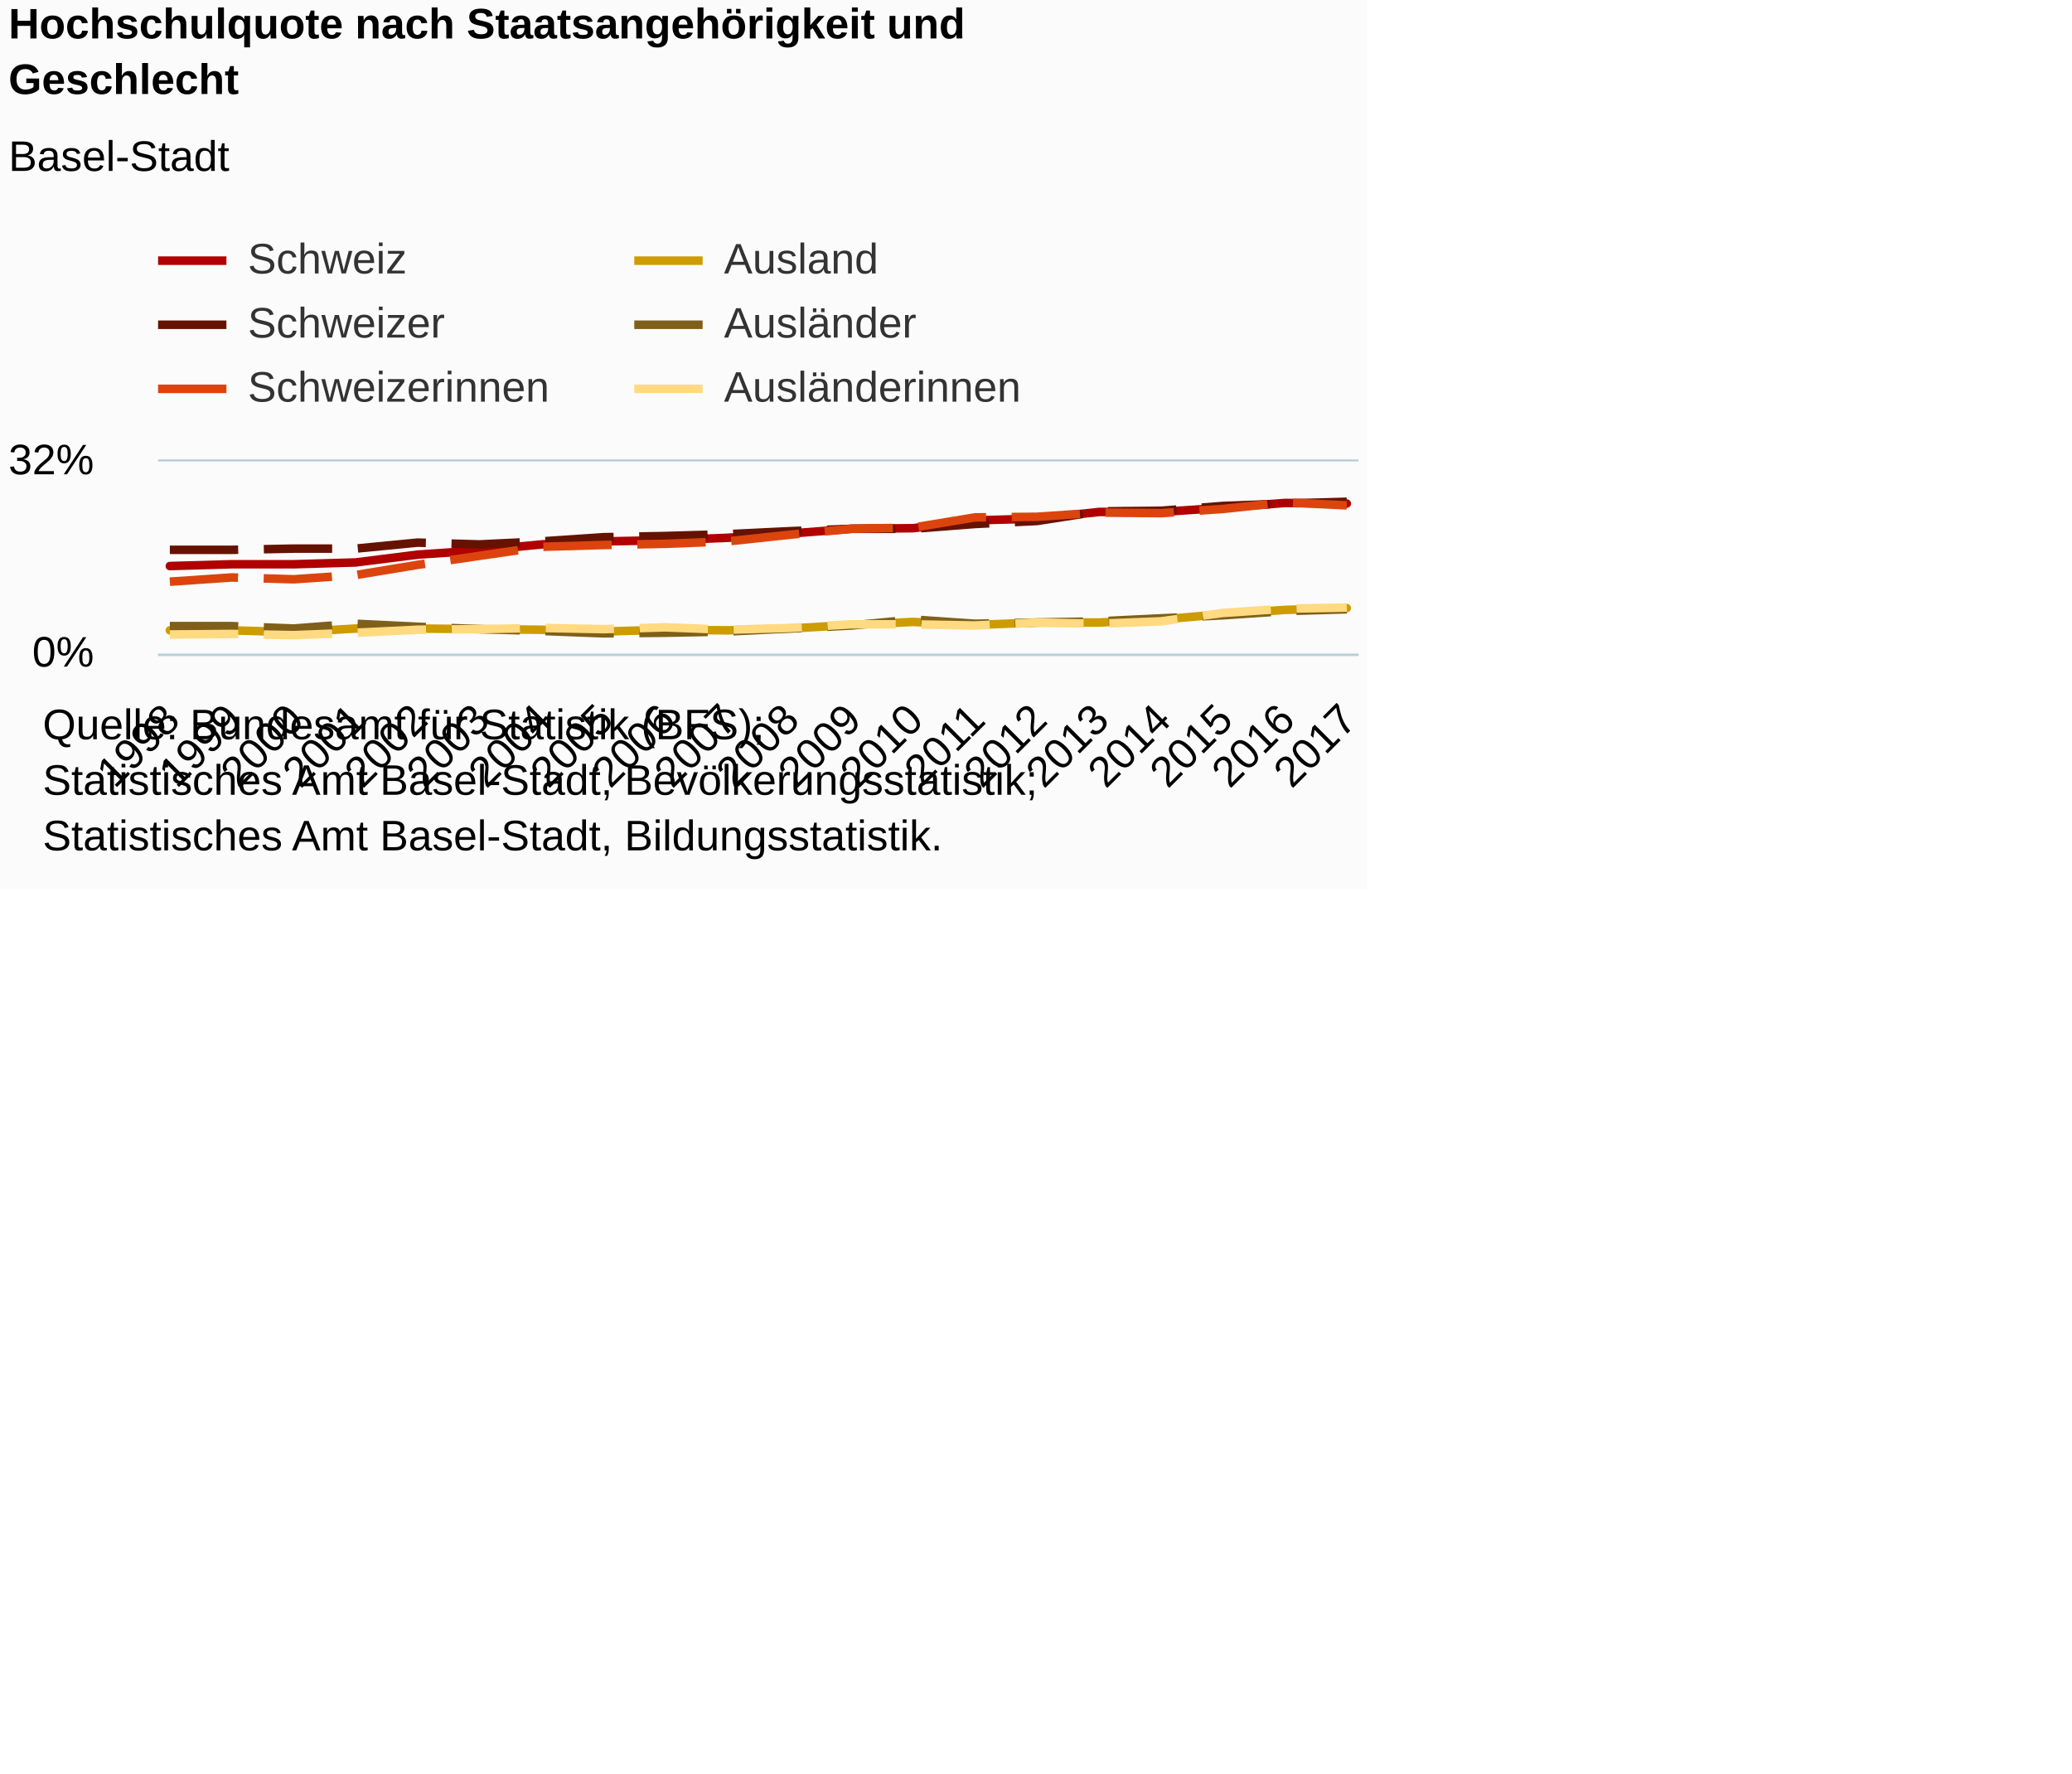
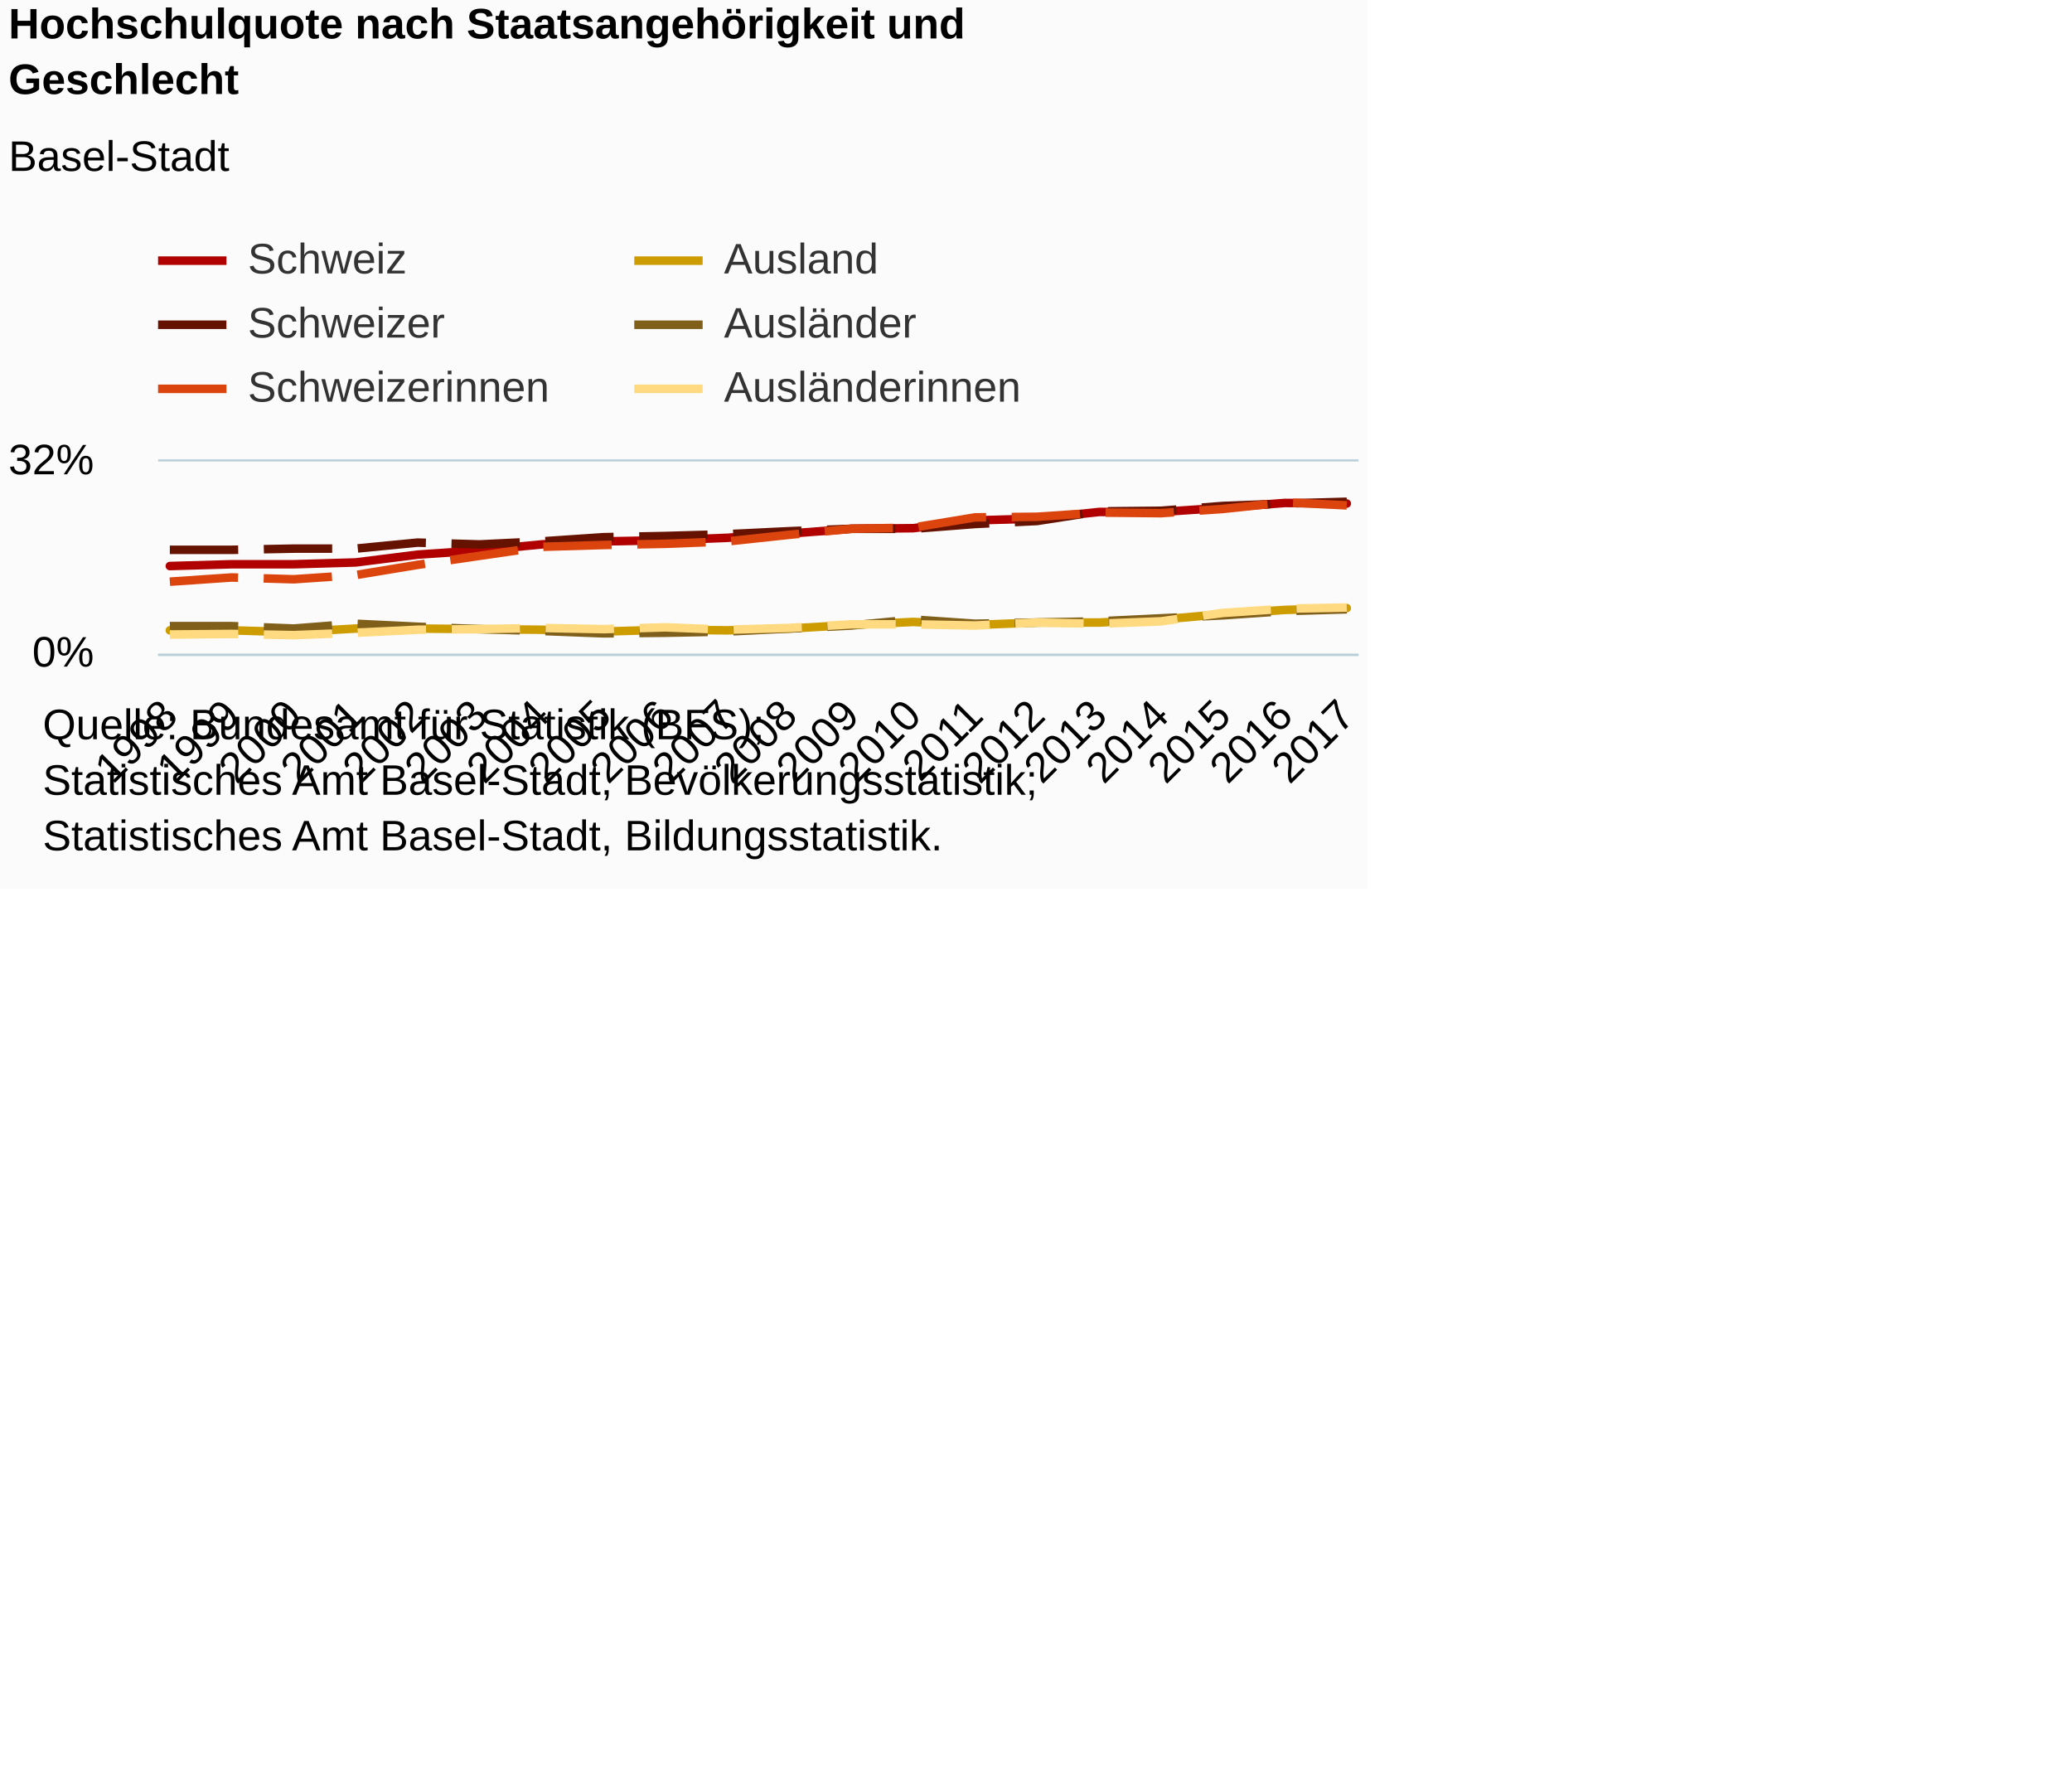
<svg xmlns="http://www.w3.org/2000/svg" version="1.1" class="highcharts-root" style="font-family:Arial;font-size:12px;" viewBox="0 0 485 415">
  <defs>
-     <clipPath id="highcharts-u8fo0bt-6">
+     <clipPath id="highcharts-phqqgf3-6">
      <rect x="0" y="0" width="281" height="45" fill="none" />
    </clipPath>
-     <clipPath id="highcharts-u8fo0bt-7">
+     <clipPath id="highcharts-phqqgf3-7">
      <rect x="0" y="0" width="281" height="45" fill="none" />
    </clipPath>
  </defs>
  <rect fill="#fbfbfb" class="highcharts-background" x="0" y="0" width="320" height="208" rx="0" ry="0" />
  <rect fill="none" class="highcharts-plot-background" x="37" y="108" width="281" height="45" />
  <g class="highcharts-pane-group" data-z-index="0" />
  <g class="highcharts-grid highcharts-xaxis-grid " data-z-index="1">
    <path fill="none" data-z-index="1" class="highcharts-grid-line" d="M 39.5 108 L 39.5 153" opacity="1" />
    <path fill="none" data-z-index="1" class="highcharts-grid-line" d="M 53.5 108 L 53.5 153" opacity="1" />
    <path fill="none" data-z-index="1" class="highcharts-grid-line" d="M 68.5 108 L 68.5 153" opacity="1" />
    <path fill="none" data-z-index="1" class="highcharts-grid-line" d="M 82.5 108 L 82.5 153" opacity="1" />
    <path fill="none" data-z-index="1" class="highcharts-grid-line" d="M 97.5 108 L 97.5 153" opacity="1" />
    <path fill="none" data-z-index="1" class="highcharts-grid-line" d="M 111.5 108 L 111.5 153" opacity="1" />
    <path fill="none" data-z-index="1" class="highcharts-grid-line" d="M 126.5 108 L 126.5 153" opacity="1" />
    <path fill="none" data-z-index="1" class="highcharts-grid-line" d="M 140.5 108 L 140.5 153" opacity="1" />
    <path fill="none" data-z-index="1" class="highcharts-grid-line" d="M 155.5 108 L 155.5 153" opacity="1" />
    <path fill="none" data-z-index="1" class="highcharts-grid-line" d="M 169.5 108 L 169.5 153" opacity="1" />
    <path fill="none" data-z-index="1" class="highcharts-grid-line" d="M 184.5 108 L 184.5 153" opacity="1" />
    <path fill="none" data-z-index="1" class="highcharts-grid-line" d="M 198.5 108 L 198.5 153" opacity="1" />
    <path fill="none" data-z-index="1" class="highcharts-grid-line" d="M 213.5 108 L 213.5 153" opacity="1" />
    <path fill="none" data-z-index="1" class="highcharts-grid-line" d="M 227.5 108 L 227.5 153" opacity="1" />
    <path fill="none" data-z-index="1" class="highcharts-grid-line" d="M 242.5 108 L 242.5 153" opacity="1" />
    <path fill="none" data-z-index="1" class="highcharts-grid-line" d="M 256.5 108 L 256.5 153" opacity="1" />
    <path fill="none" data-z-index="1" class="highcharts-grid-line" d="M 271.5 108 L 271.5 153" opacity="1" />
    <path fill="none" data-z-index="1" class="highcharts-grid-line" d="M 285.5 108 L 285.5 153" opacity="1" />
    <path fill="none" data-z-index="1" class="highcharts-grid-line" d="M 300.5 108 L 300.5 153" opacity="1" />
    <path fill="none" data-z-index="1" class="highcharts-grid-line" d="M 314.5 108 L 314.5 153" opacity="1" />
  </g>
  <g class="highcharts-grid highcharts-yaxis-grid " data-z-index="1">
    <path fill="none" stroke="#B9CFD7" stroke-width="0.5" data-z-index="1" class="highcharts-grid-line" d="M 37 153.25 L 318 153.25" opacity="1" />
    <path fill="none" stroke="#B9CFD7" stroke-width="0.5" data-z-index="1" class="highcharts-grid-line" d="M 37 107.75 L 318 107.75" opacity="1" />
  </g>
  <rect fill="none" class="highcharts-plot-border" data-z-index="1" x="37" y="108" width="281" height="45" />
  <g class="highcharts-axis highcharts-xaxis " data-z-index="2">
    <path fill="none" class="highcharts-axis-line" stroke="#B9CFD7" stroke-width="0.5" data-z-index="7" d="M 37 153.25 L 318 153.25" />
  </g>
  <g class="highcharts-axis highcharts-yaxis " data-z-index="2">
    <path fill="none" class="highcharts-axis-line" data-z-index="7" d="M 37 108 L 37 153" />
  </g>
  <g class="highcharts-series-group" data-z-index="3">
-     <g data-z-index="0.1" class="highcharts-series highcharts-series-0 highcharts-line-series " transform="translate(37,108) scale(1 1)" clip-path="url(#highcharts-u8fo0bt-7)">
+     <g data-z-index="0.1" class="highcharts-series highcharts-series-0 highcharts-line-series " transform="translate(37,108) scale(1 1)" clip-path="url(#highcharts-phqqgf3-7)">
      <path fill="none" d="M 2.755 24.469 L 17.254 24.047 L 31.754 24.047 L 46.253 23.625 L 60.753 21.797 L 75.252 20.812 L 89.752 19.406 L 104.251 18.703 L 118.751 18.422 L 133.25 17.859 L 147.75 16.875 L 162.249 15.75 L 176.749 15.609 L 191.248 13.781 L 205.748 13.359 L 220.247 11.812 L 234.747 11.812 L 249.246 10.828 L 263.746 9.703 L 278.245 9.844" class="highcharts-graph" data-z-index="1" stroke="#b00000" stroke-width="2" stroke-linejoin="round" stroke-linecap="round" />
    </g>
    <g data-z-index="0.1" class="highcharts-markers highcharts-series-0 highcharts-line-series " transform="translate(37,108) scale(1 1)" clip-path="none" />
-     <g data-z-index="0.1" class="highcharts-series highcharts-series-1 highcharts-line-series " transform="translate(37,108) scale(1 1)" clip-path="url(#highcharts-u8fo0bt-7)">
+     <g data-z-index="0.1" class="highcharts-series highcharts-series-1 highcharts-line-series " transform="translate(37,108) scale(1 1)" clip-path="url(#highcharts-phqqgf3-7)">
      <path fill="none" d="M 2.755 20.672 L 17.254 20.672 L 31.754 20.391 L 46.253 20.391 L 60.753 18.984 L 75.252 19.406 L 89.752 18.703 L 104.251 17.719 L 118.751 17.437 L 133.25 17.016 L 147.75 16.313 L 162.249 15.75 L 176.749 15.75 L 191.248 14.625 L 205.748 13.922 L 220.247 11.672 L 234.747 11.531 L 249.246 10.406 L 263.746 9.844 L 278.245 9.422" class="highcharts-graph" data-z-index="1" stroke="#661200" stroke-width="2" stroke-dasharray="16,6" />
    </g>
    <g data-z-index="0.1" class="highcharts-markers highcharts-series-1 highcharts-line-series " transform="translate(37,108) scale(1 1)" clip-path="none" />
-     <g data-z-index="0.1" class="highcharts-series highcharts-series-2 highcharts-line-series " transform="translate(37,108) scale(1 1)" clip-path="url(#highcharts-u8fo0bt-7)">
+     <g data-z-index="0.1" class="highcharts-series highcharts-series-2 highcharts-line-series " transform="translate(37,108) scale(1 1)" clip-path="url(#highcharts-phqqgf3-7)">
      <path fill="none" d="M 2.755 28.125 L 17.254 27.141 L 31.754 27.562 L 46.253 26.578 L 60.753 24.188 L 75.252 22.078 L 89.752 19.969 L 104.251 19.547 L 118.751 19.266 L 133.25 18.703 L 147.75 17.156 L 162.249 15.75 L 176.749 15.469 L 191.248 13.078 L 205.748 12.938 L 220.247 11.953 L 234.747 12.094 L 249.246 11.109 L 263.746 9.562 L 278.245 10.266" class="highcharts-graph" data-z-index="1" stroke="#dc440e" stroke-width="2" stroke-dasharray="16,6" />
    </g>
    <g data-z-index="0.1" class="highcharts-markers highcharts-series-2 highcharts-line-series " transform="translate(37,108) scale(1 1)" clip-path="none" />
-     <g data-z-index="0.1" class="highcharts-series highcharts-series-3 highcharts-line-series " transform="translate(37,108) scale(1 1)" clip-path="url(#highcharts-u8fo0bt-7)">
+     <g data-z-index="0.1" class="highcharts-series highcharts-series-3 highcharts-line-series " transform="translate(37,108) scale(1 1)" clip-path="url(#highcharts-phqqgf3-7)">
      <path fill="none" d="M 2.755 39.516 L 17.254 39.516 L 31.754 39.938 L 46.253 39.094 L 60.753 39.094 L 75.252 39.234 L 89.752 39.375 L 104.251 39.797 L 118.751 39.375 L 133.25 39.516 L 147.75 39.094 L 162.249 38.25 L 176.749 37.547 L 191.248 38.25 L 205.748 37.688 L 220.247 37.688 L 234.747 36.984 L 249.246 35.719 L 263.746 34.734 L 278.245 34.312" class="highcharts-graph" data-z-index="1" stroke="#cd9c00" stroke-width="2" stroke-linejoin="round" stroke-linecap="round" />
    </g>
    <g data-z-index="0.1" class="highcharts-markers highcharts-series-3 highcharts-line-series " transform="translate(37,108) scale(1 1)" clip-path="none" />
-     <g data-z-index="0.1" class="highcharts-series highcharts-series-4 highcharts-line-series " transform="translate(37,108) scale(1 1)" clip-path="url(#highcharts-u8fo0bt-7)">
+     <g data-z-index="0.1" class="highcharts-series highcharts-series-4 highcharts-line-series " transform="translate(37,108) scale(1 1)" clip-path="url(#highcharts-phqqgf3-7)">
      <path fill="none" d="M 2.755 38.531 L 17.254 38.531 L 31.754 39.094 L 46.253 37.969 L 60.753 38.672 L 75.252 39.234 L 89.752 39.656 L 104.251 40.219 L 118.751 40.078 L 133.25 39.797 L 147.75 39.094 L 162.249 38.391 L 176.749 36.984 L 191.248 37.969 L 205.748 37.688 L 220.247 37.406 L 234.747 36.703 L 249.246 36 L 263.746 35.016 L 278.245 34.594" class="highcharts-graph" data-z-index="1" stroke="#7f5f1a" stroke-width="2" stroke-dasharray="16,6" />
    </g>
    <g data-z-index="0.1" class="highcharts-markers highcharts-series-4 highcharts-line-series " transform="translate(37,108) scale(1 1)" clip-path="none" />
-     <g data-z-index="0.1" class="highcharts-series highcharts-series-5 highcharts-line-series " transform="translate(37,108) scale(1 1)" clip-path="url(#highcharts-u8fo0bt-7)">
+     <g data-z-index="0.1" class="highcharts-series highcharts-series-5 highcharts-line-series " transform="translate(37,108) scale(1 1)" clip-path="url(#highcharts-phqqgf3-7)">
      <path fill="none" d="M 2.755 40.5 L 17.254 40.359 L 31.754 40.641 L 46.253 40.078 L 60.753 39.375 L 75.252 39.234 L 89.752 38.953 L 104.251 39.234 L 118.751 38.812 L 133.25 39.375 L 147.75 38.953 L 162.249 38.109 L 176.749 38.109 L 191.248 38.391 L 205.748 37.688 L 220.247 37.969 L 234.747 37.406 L 249.246 35.438 L 263.746 34.453 L 278.245 34.172" class="highcharts-graph" data-z-index="1" stroke="#ffda80" stroke-width="2" stroke-dasharray="16,6" />
    </g>
    <g data-z-index="0.1" class="highcharts-markers highcharts-series-5 highcharts-line-series " transform="translate(37,108) scale(1 1)" clip-path="none" />
  </g>
  <text x="2" text-anchor="start" class="highcharts-title" data-z-index="4" style="color:#000000;font-size:10px;font-weight:bold;fill:#000000;" y="9">
    <tspan>Hochschulquote nach Staatsangehörigkeit und</tspan>
    <tspan dy="13" x="2">Geschlecht</tspan>
  </text>
  <text x="2" text-anchor="start" class="highcharts-subtitle" data-z-index="4" style="color:#000000;font-size:10px;font-weight:normal;font-family:Arial;fill:#000000;" y="40">
    <tspan>Basel-Stadt</tspan>
  </text>
  <g class="highcharts-legend" data-z-index="7" transform="translate(37,56)">
    <rect fill="none" class="highcharts-legend-box" rx="0" ry="0" x="0" y="0" width="202" height="40" visibility="visible" />
    <g data-z-index="1">
      <g>
        <g class="highcharts-legend-item highcharts-line-series highcharts-color-undefined highcharts-series-0" data-z-index="1" transform="translate(0,-5)">
          <path fill="none" d="M 0 10 L 16 10" class="highcharts-graph" stroke="#b00000" stroke-width="2" />
          <text x="21" style="color:#333333;font-size:10px;font-weight:normal;cursor:pointer;fill:#333333;" text-anchor="start" data-z-index="2" y="13">
            <tspan>Schweiz</tspan>
          </text>
        </g>
        <g class="highcharts-legend-item highcharts-line-series highcharts-color-undefined highcharts-series-3" data-z-index="1" transform="translate(111.4688,-5)">
          <path fill="none" d="M 0 10 L 16 10" class="highcharts-graph" stroke="#cd9c00" stroke-width="2" />
          <text x="21" y="13" style="color:#333333;font-size:10px;font-weight:normal;cursor:pointer;fill:#333333;" text-anchor="start" data-z-index="2">
            <tspan>Ausland</tspan>
          </text>
        </g>
        <g class="highcharts-legend-item highcharts-line-series highcharts-color-undefined highcharts-series-1" data-z-index="1" transform="translate(0,10)">
          <path fill="none" d="M 0 10 L 16 10" class="highcharts-graph" stroke-dasharray="16,6" stroke="#661200" stroke-width="2" />
          <text x="21" y="13" style="color:#333333;font-size:10px;font-weight:normal;cursor:pointer;fill:#333333;" text-anchor="start" data-z-index="2">
            <tspan>Schweizer</tspan>
          </text>
        </g>
        <g class="highcharts-legend-item highcharts-line-series highcharts-color-undefined highcharts-series-4" data-z-index="1" transform="translate(111.4688,10)">
          <path fill="none" d="M 0 10 L 16 10" class="highcharts-graph" stroke-dasharray="16,6" stroke="#7f5f1a" stroke-width="2" />
          <text x="21" y="13" style="color:#333333;font-size:10px;font-weight:normal;cursor:pointer;fill:#333333;" text-anchor="start" data-z-index="2">
            <tspan>Ausländer</tspan>
          </text>
        </g>
        <g class="highcharts-legend-item highcharts-line-series highcharts-color-undefined highcharts-series-2" data-z-index="1" transform="translate(0,25)">
          <path fill="none" d="M 0 10 L 16 10" class="highcharts-graph" stroke-dasharray="16,6" stroke="#dc440e" stroke-width="2" />
          <text x="21" y="13" style="color:#333333;font-size:10px;font-weight:normal;cursor:pointer;fill:#333333;" text-anchor="start" data-z-index="2">
            <tspan>Schweizerinnen</tspan>
          </text>
        </g>
        <g class="highcharts-legend-item highcharts-line-series highcharts-color-undefined highcharts-series-5" data-z-index="1" transform="translate(111.4688,25)">
          <path fill="none" d="M 0 10 L 16 10" class="highcharts-graph" stroke-dasharray="16,6" stroke="#ffda80" stroke-width="2" />
          <text x="21" y="13" style="color:#333333;font-size:10px;font-weight:normal;cursor:pointer;fill:#333333;" text-anchor="start" data-z-index="2">
            <tspan>Ausländerinnen</tspan>
          </text>
        </g>
      </g>
    </g>
  </g>
  <g class="highcharts-axis-labels highcharts-xaxis-labels " data-z-index="7">
-     <text x="42.583" style="color:#000000;cursor:default;font-size:10;white-space:nowrap;fill:#000000;" text-anchor="end" transform="translate(0,0) rotate(-45 42.58333 169)" y="169" opacity="1">1998</text>
-     <text x="57.083" style="color:#000000;cursor:default;font-size:10;white-space:nowrap;fill:#000000;" text-anchor="end" transform="translate(0,0) rotate(-45 57.08281 169)" y="169" opacity="1">1999</text>
-     <text x="71.582" style="color:#000000;cursor:default;font-size:10;white-space:nowrap;fill:#000000;" text-anchor="end" transform="translate(0,0) rotate(-45 71.5823 169)" y="169" opacity="1">2000</text>
-     <text x="86.082" style="color:#000000;cursor:default;font-size:10;white-space:nowrap;fill:#000000;" text-anchor="end" transform="translate(0,0) rotate(-45 86.08178 169)" y="169" opacity="1">2001</text>
-     <text x="100.581" style="color:#000000;cursor:default;font-size:10;white-space:nowrap;fill:#000000;" text-anchor="end" transform="translate(0,0) rotate(-45 100.5813 169)" y="169" opacity="1">2002</text>
-     <text x="115.081" style="color:#000000;cursor:default;font-size:10;white-space:nowrap;fill:#000000;" text-anchor="end" transform="translate(0,0) rotate(-45 115.0807 169)" y="169" opacity="1">2003</text>
-     <text x="129.58" style="color:#000000;cursor:default;font-size:10;white-space:nowrap;fill:#000000;" text-anchor="end" transform="translate(0,0) rotate(-45 129.5802 169)" y="169" opacity="1">2004</text>
-     <text x="144.08" style="color:#000000;cursor:default;font-size:10;white-space:nowrap;fill:#000000;" text-anchor="end" transform="translate(0,0) rotate(-45 144.0797 169)" y="169" opacity="1">2005</text>
-     <text x="158.579" style="color:#000000;cursor:default;font-size:10;white-space:nowrap;fill:#000000;" text-anchor="end" transform="translate(0,0) rotate(-45 158.5792 169)" y="169" opacity="1">2006</text>
-     <text x="173.079" style="color:#000000;cursor:default;font-size:10;white-space:nowrap;fill:#000000;" text-anchor="end" transform="translate(0,0) rotate(-45 173.0787 169)" y="169" opacity="1">2007</text>
-     <text x="187.578" style="color:#000000;cursor:default;font-size:10;white-space:nowrap;fill:#000000;" text-anchor="end" transform="translate(0,0) rotate(-45 187.5782 169)" y="169" opacity="1">2008</text>
-     <text x="202.078" style="color:#000000;cursor:default;font-size:10;white-space:nowrap;fill:#000000;" text-anchor="end" transform="translate(0,0) rotate(-45 202.0777 169)" y="169" opacity="1">2009</text>
-     <text x="216.577" style="color:#000000;cursor:default;font-size:10;white-space:nowrap;fill:#000000;" text-anchor="end" transform="translate(0,0) rotate(-45 216.5771 169)" y="169" opacity="1">2010</text>
-     <text x="231.077" style="color:#000000;cursor:default;font-size:10;white-space:nowrap;fill:#000000;" text-anchor="end" transform="translate(0,0) rotate(-45 231.0766 169)" y="169" opacity="1">2011</text>
-     <text x="245.576" style="color:#000000;cursor:default;font-size:10;white-space:nowrap;fill:#000000;" text-anchor="end" transform="translate(0,0) rotate(-45 245.5761 169)" y="169" opacity="1">2012</text>
-     <text x="260.076" style="color:#000000;cursor:default;font-size:10;white-space:nowrap;fill:#000000;" text-anchor="end" transform="translate(0,0) rotate(-45 260.0756 169)" y="169" opacity="1">2013</text>
-     <text x="274.575" style="color:#000000;cursor:default;font-size:10;white-space:nowrap;fill:#000000;" text-anchor="end" transform="translate(0,0) rotate(-45 274.5751 169)" y="169" opacity="1">2014</text>
-     <text x="289.075" style="color:#000000;cursor:default;font-size:10;white-space:nowrap;fill:#000000;" text-anchor="end" transform="translate(0,0) rotate(-45 289.0746 169)" y="169" opacity="1">2015</text>
-     <text x="303.574" style="color:#000000;cursor:default;font-size:10;white-space:nowrap;fill:#000000;" text-anchor="end" transform="translate(0,0) rotate(-45 303.574 169)" y="169" opacity="1">2016</text>
-     <text x="318.074" style="color:#000000;cursor:default;font-size:10;white-space:nowrap;fill:#000000;" text-anchor="end" transform="translate(0,0) rotate(-45 318.0735 169)" y="169" opacity="1">2017</text>
+     <text x="42.112" style="color:#000000;cursor:default;font-size:10px;white-space:nowrap;fill:#000000;" text-anchor="end" transform="translate(0,0) rotate(-45 42.11192 168)" y="168" opacity="1">1998</text>
+     <text x="56.611" style="color:#000000;cursor:default;font-size:10px;white-space:nowrap;fill:#000000;" text-anchor="end" transform="translate(0,0) rotate(-45 56.61141 168)" y="168" opacity="1">1999</text>
+     <text x="71.111" style="color:#000000;cursor:default;font-size:10px;white-space:nowrap;fill:#000000;" text-anchor="end" transform="translate(0,0) rotate(-45 71.11089 168)" y="168" opacity="1">2000</text>
+     <text x="85.61" style="color:#000000;cursor:default;font-size:10px;white-space:nowrap;fill:#000000;" text-anchor="end" transform="translate(0,0) rotate(-45 85.61038 168)" y="168" opacity="1">2001</text>
+     <text x="100.11" style="color:#000000;cursor:default;font-size:10px;white-space:nowrap;fill:#000000;" text-anchor="end" transform="translate(0,0) rotate(-45 100.1099 168)" y="168" opacity="1">2002</text>
+     <text x="114.609" style="color:#000000;cursor:default;font-size:10px;white-space:nowrap;fill:#000000;" text-anchor="end" transform="translate(0,0) rotate(-45 114.6093 168)" y="168" opacity="1">2003</text>
+     <text x="129.109" style="color:#000000;cursor:default;font-size:10px;white-space:nowrap;fill:#000000;" text-anchor="end" transform="translate(0,0) rotate(-45 129.1088 168)" y="168" opacity="1">2004</text>
+     <text x="143.608" style="color:#000000;cursor:default;font-size:10px;white-space:nowrap;fill:#000000;" text-anchor="end" transform="translate(0,0) rotate(-45 143.6083 168)" y="168" opacity="1">2005</text>
+     <text x="158.108" style="color:#000000;cursor:default;font-size:10px;white-space:nowrap;fill:#000000;" text-anchor="end" transform="translate(0,0) rotate(-45 158.1078 168)" y="168" opacity="1">2006</text>
+     <text x="172.607" style="color:#000000;cursor:default;font-size:10px;white-space:nowrap;fill:#000000;" text-anchor="end" transform="translate(0,0) rotate(-45 172.6073 168)" y="168" opacity="1">2007</text>
+     <text x="187.107" style="color:#000000;cursor:default;font-size:10px;white-space:nowrap;fill:#000000;" text-anchor="end" transform="translate(0,0) rotate(-45 187.1068 168)" y="168" opacity="1">2008</text>
+     <text x="201.606" style="color:#000000;cursor:default;font-size:10px;white-space:nowrap;fill:#000000;" text-anchor="end" transform="translate(0,0) rotate(-45 201.6062 168)" y="168" opacity="1">2009</text>
+     <text x="216.106" style="color:#000000;cursor:default;font-size:10px;white-space:nowrap;fill:#000000;" text-anchor="end" transform="translate(0,0) rotate(-45 216.1057 168)" y="168" opacity="1">2010</text>
+     <text x="230.605" style="color:#000000;cursor:default;font-size:10px;white-space:nowrap;fill:#000000;" text-anchor="end" transform="translate(0,0) rotate(-45 230.6052 168)" y="168" opacity="1">2011</text>
+     <text x="245.105" style="color:#000000;cursor:default;font-size:10px;white-space:nowrap;fill:#000000;" text-anchor="end" transform="translate(0,0) rotate(-45 245.1047 168)" y="168" opacity="1">2012</text>
+     <text x="259.604" style="color:#000000;cursor:default;font-size:10px;white-space:nowrap;fill:#000000;" text-anchor="end" transform="translate(0,0) rotate(-45 259.6042 168)" y="168" opacity="1">2013</text>
+     <text x="274.104" style="color:#000000;cursor:default;font-size:10px;white-space:nowrap;fill:#000000;" text-anchor="end" transform="translate(0,0) rotate(-45 274.1037 168)" y="168" opacity="1">2014</text>
+     <text x="288.603" style="color:#000000;cursor:default;font-size:10px;white-space:nowrap;fill:#000000;" text-anchor="end" transform="translate(0,0) rotate(-45 288.6032 168)" y="168" opacity="1">2015</text>
+     <text x="303.103" style="color:#000000;cursor:default;font-size:10px;white-space:nowrap;fill:#000000;" text-anchor="end" transform="translate(0,0) rotate(-45 303.1026 168)" y="168" opacity="1">2016</text>
+     <text x="317.602" style="color:#000000;cursor:default;font-size:10px;white-space:nowrap;fill:#000000;" text-anchor="end" transform="translate(0,0) rotate(-45 317.6021 168)" y="168" opacity="1">2017</text>
  </g>
  <g class="highcharts-axis-labels highcharts-yaxis-labels " data-z-index="7">
    <text x="22" style="color:#000000;cursor:default;font-size:10;fill:#000000;" text-anchor="end" transform="translate(0,0)" y="156" opacity="1">0%</text>
    <text x="22" style="color:#000000;cursor:default;font-size:10;fill:#000000;" text-anchor="end" transform="translate(0,0)" y="111" opacity="1">32%</text>
  </g>
  <text x="10" class="highcharts-credits" text-anchor="start" data-z-index="8" style="cursor:default;color:#000000;font-size:10px;fill:#000000;" y="173">
    <tspan>Quelle: Bundesamt für Statistik (BFS);</tspan>
    <tspan x="10" dy="13">Statistisches Amt Basel-Stadt, Bevölkerungsstatistik;</tspan>
    <tspan x="10" dy="13">Statistisches Amt Basel-Stadt, Bildungsstatistik.</tspan>
  </text>
</svg>
